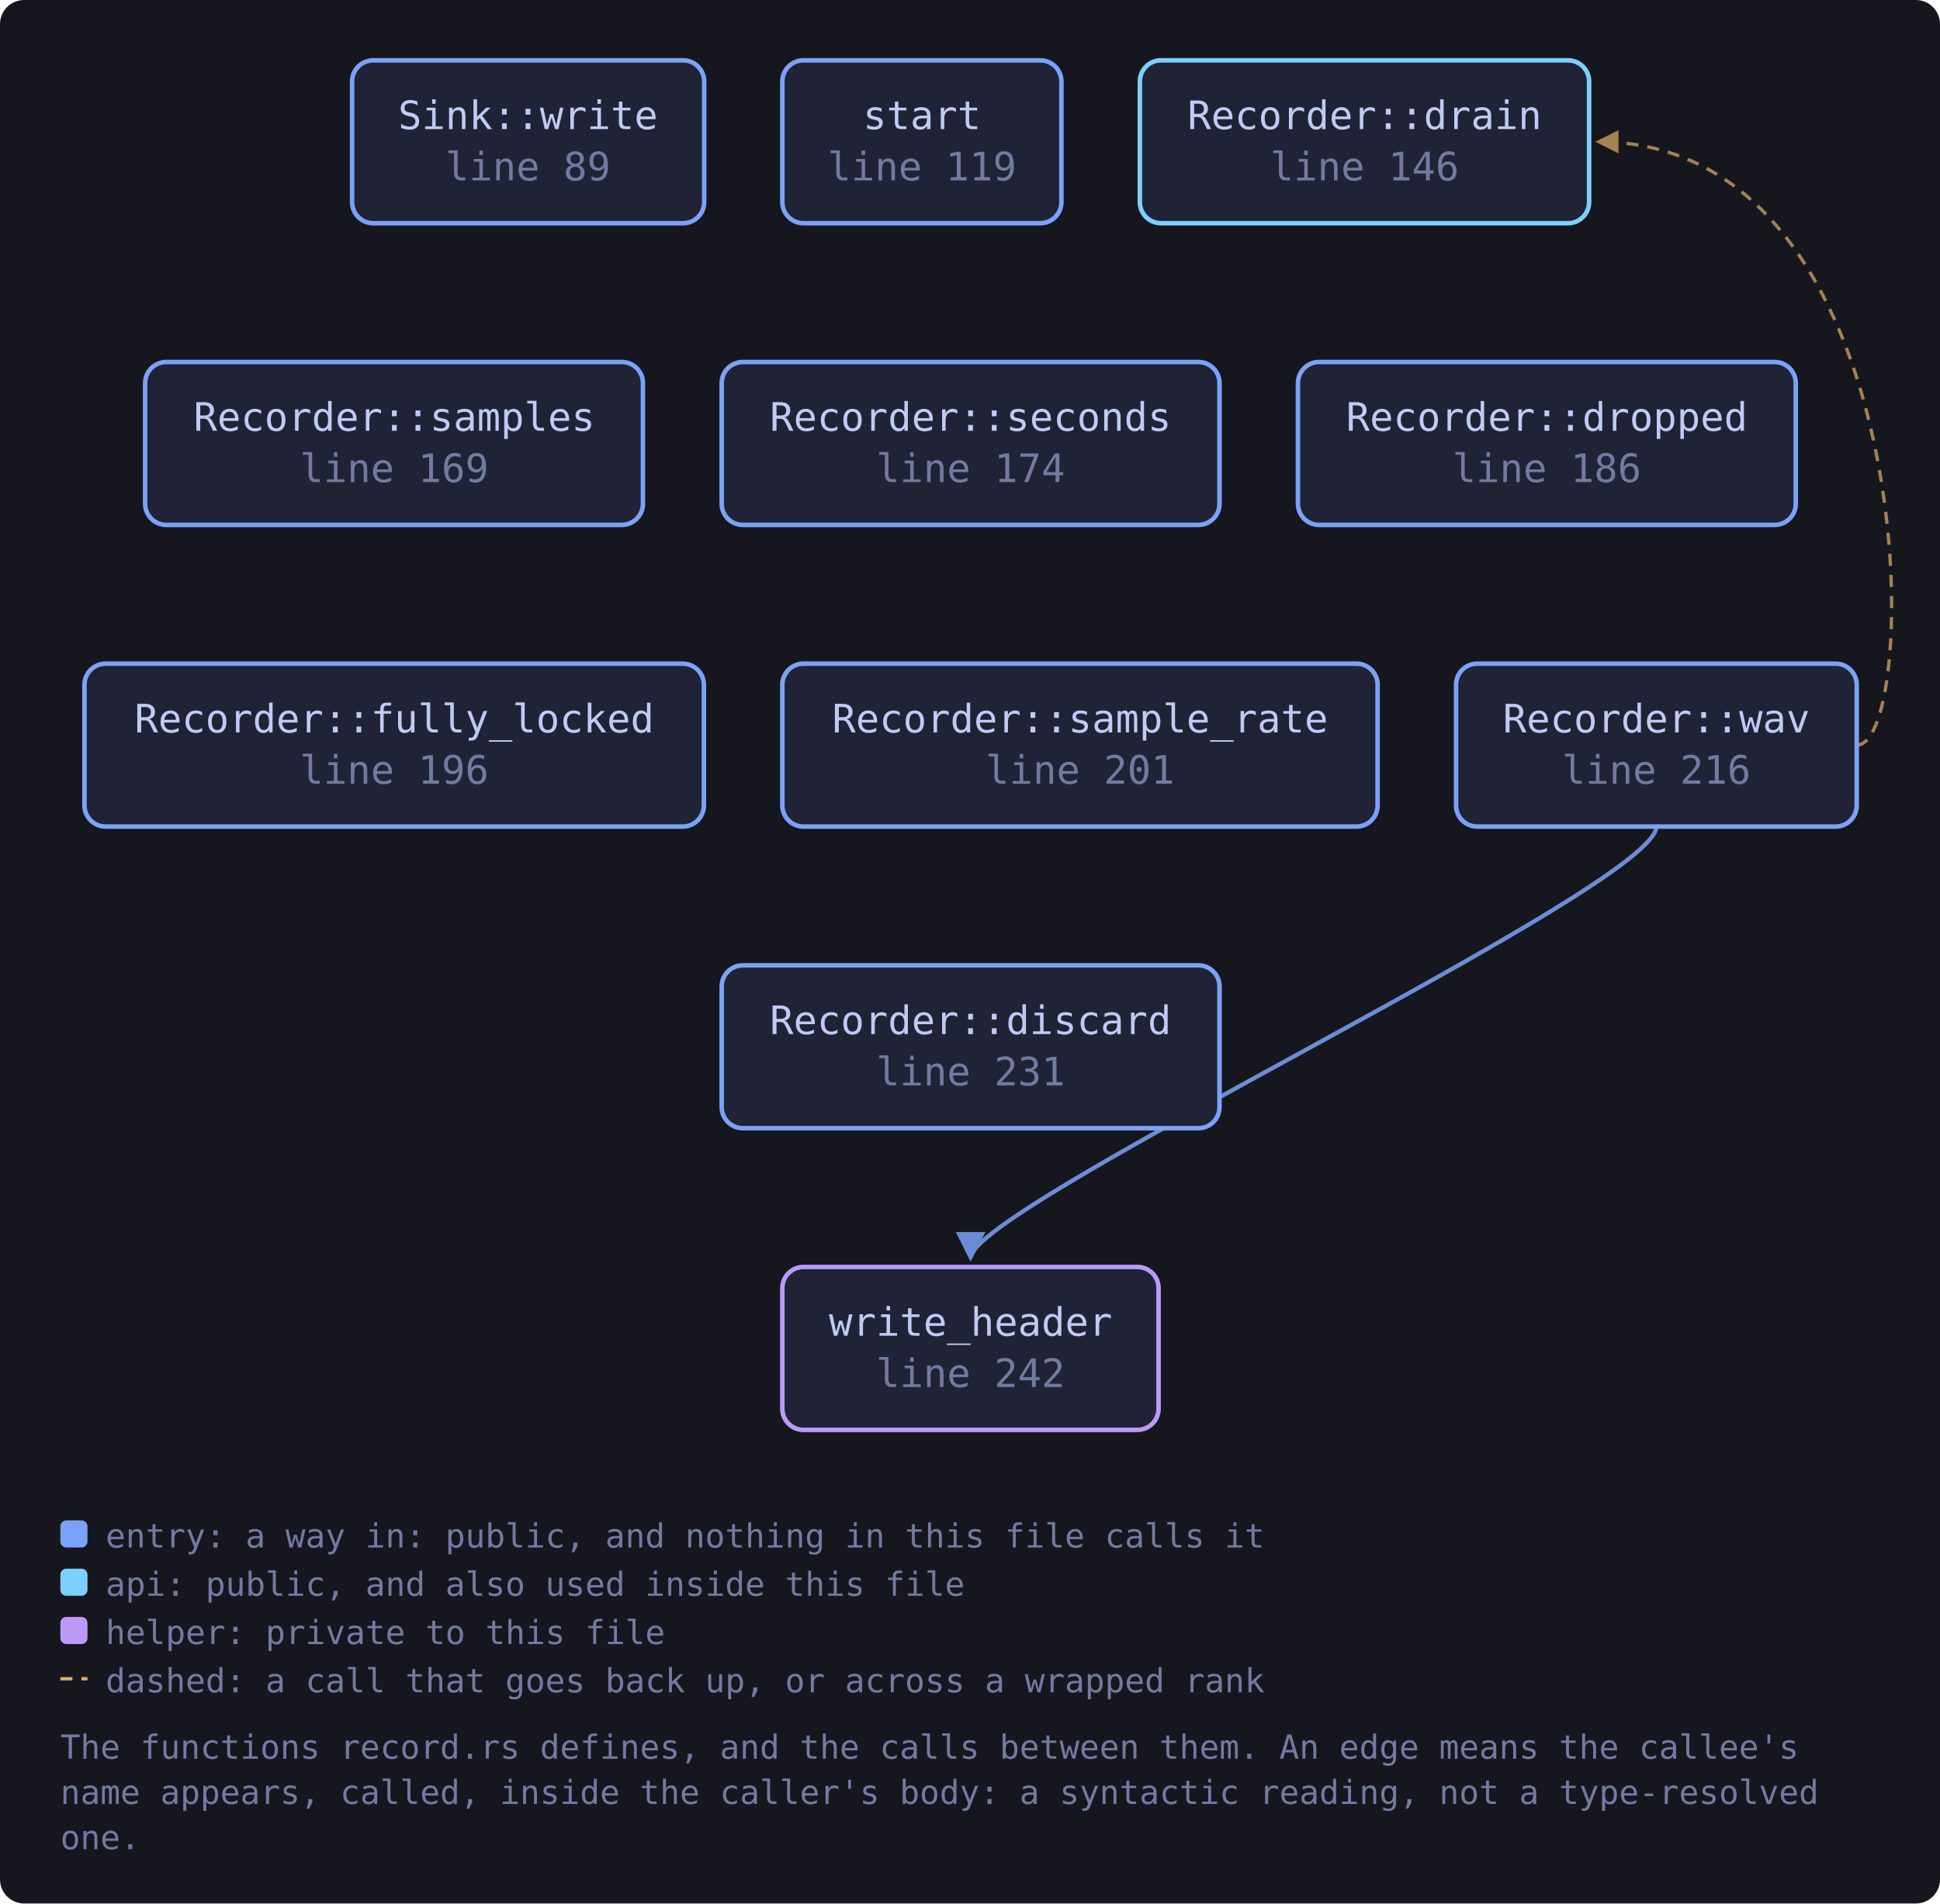
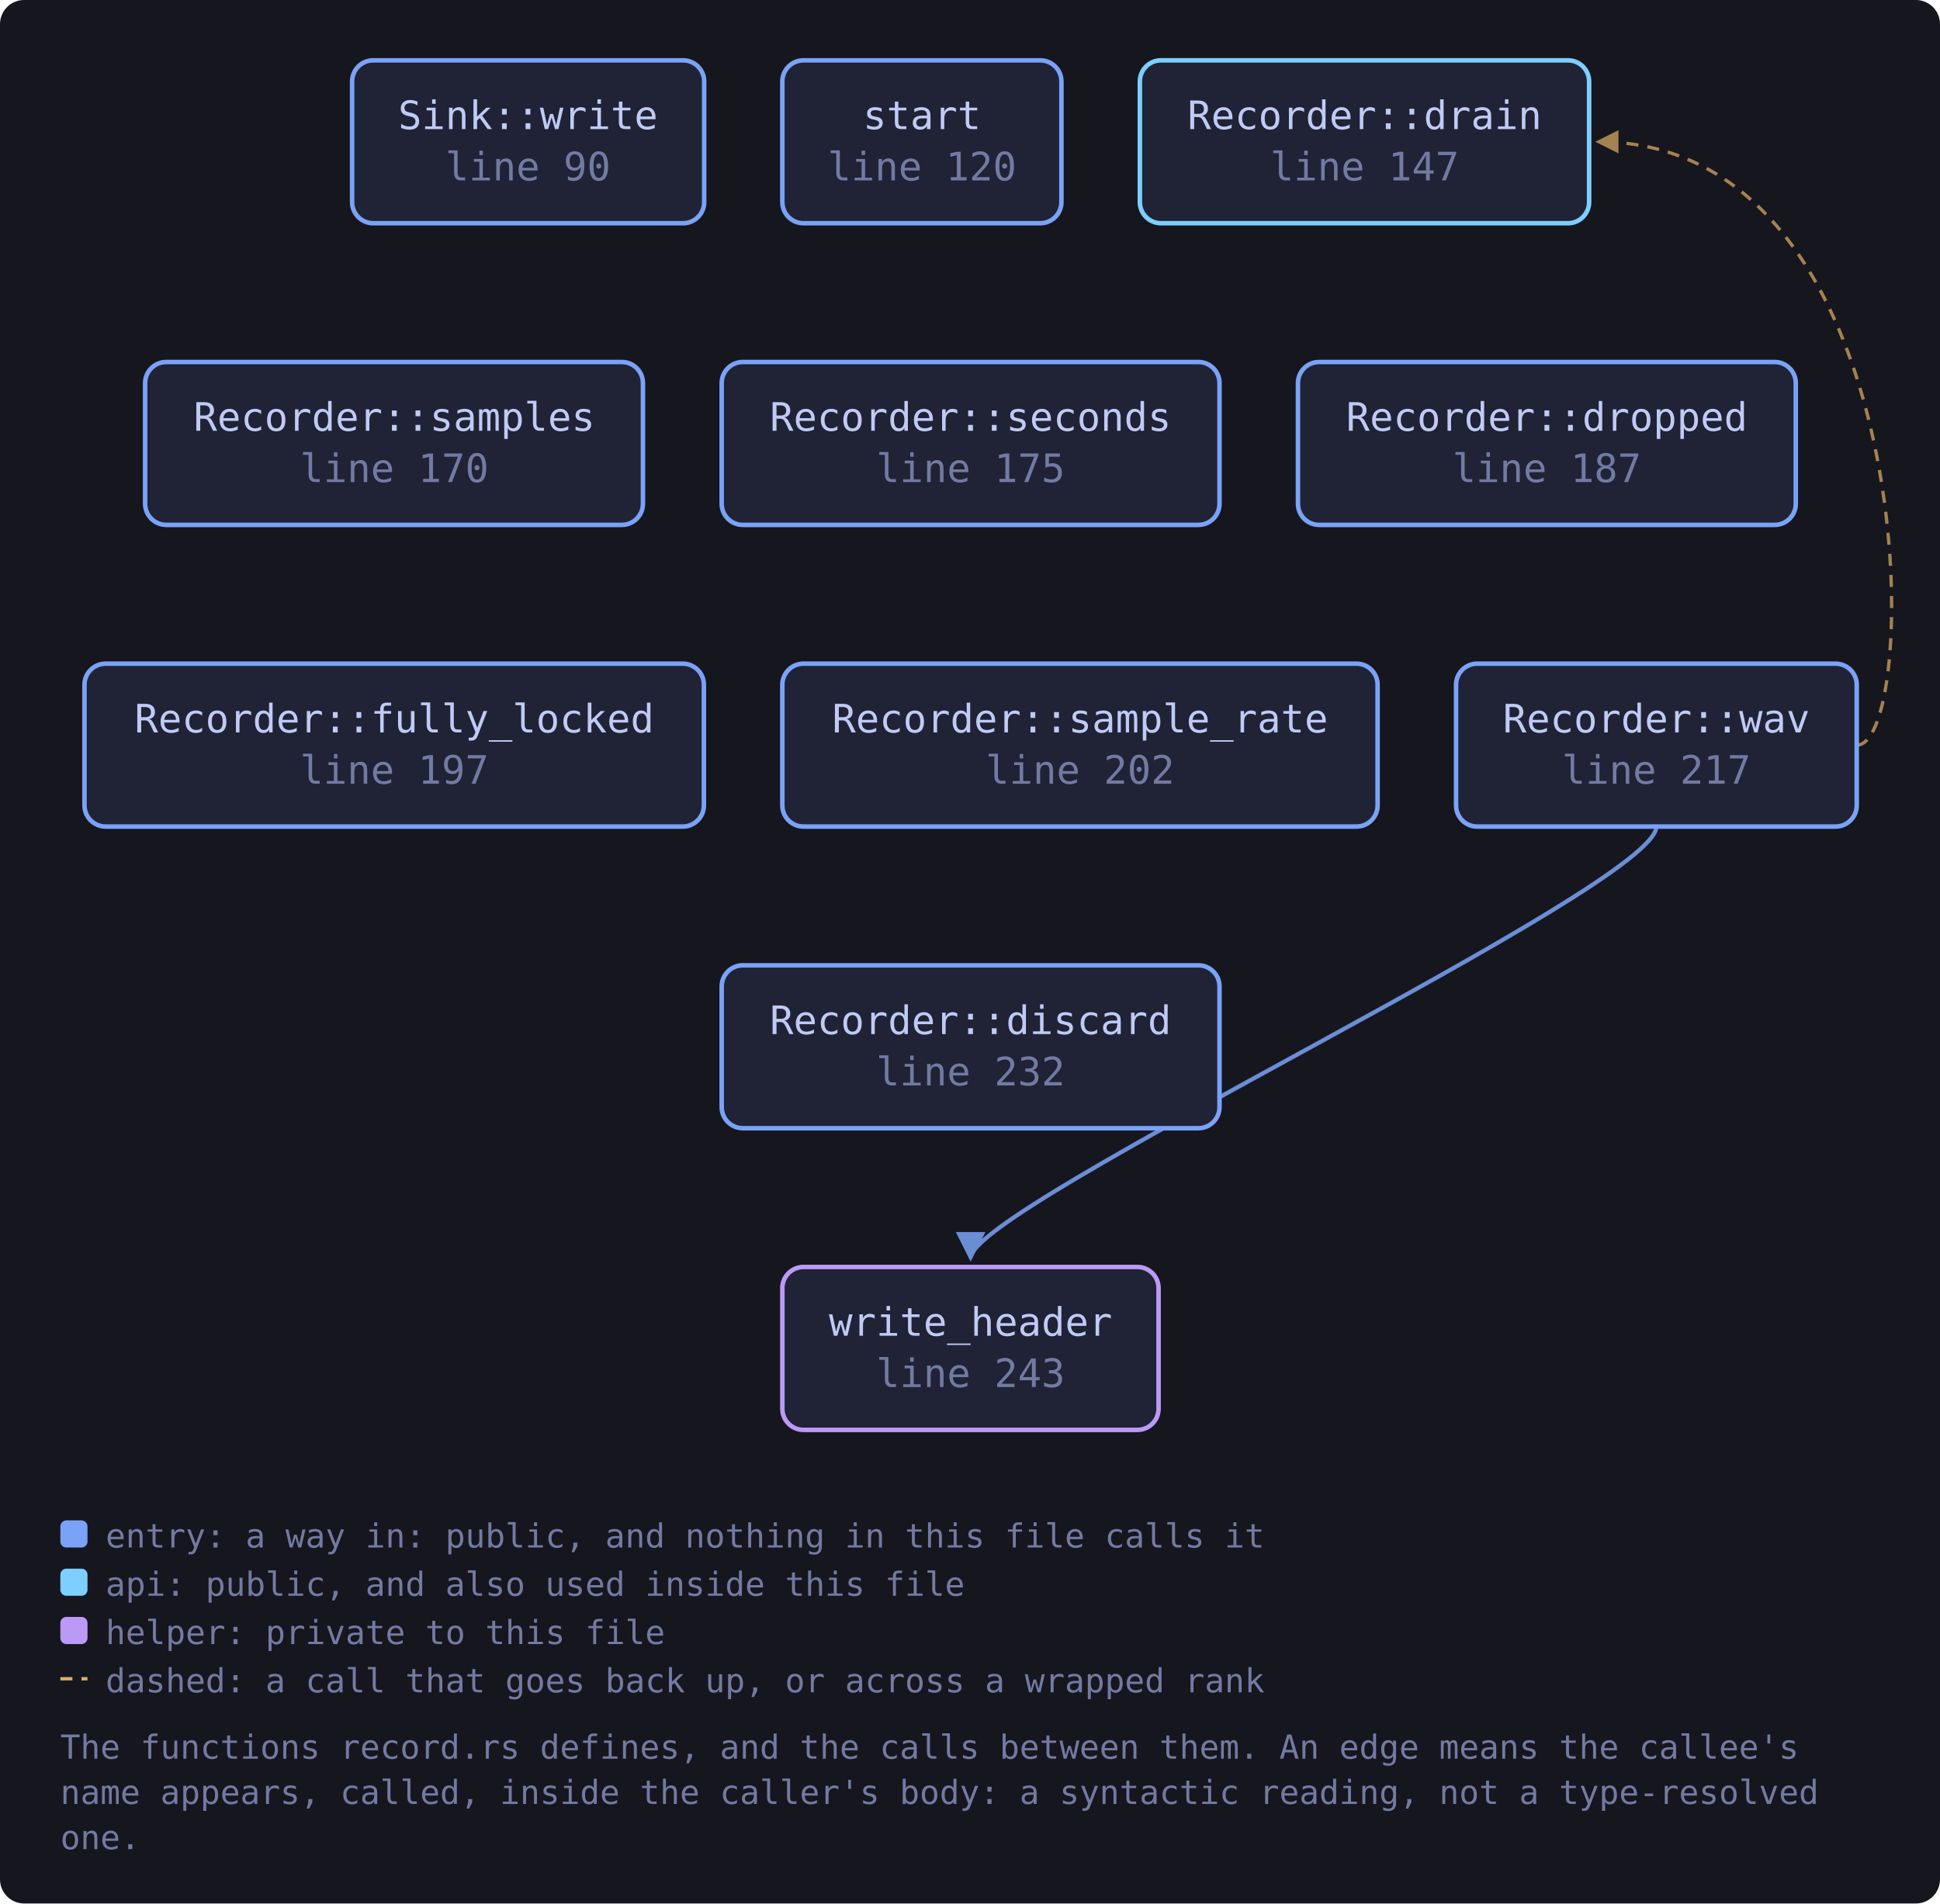
<svg xmlns="http://www.w3.org/2000/svg" viewBox="0 0 643 631" width="643" height="631" style="max-width:100%;height:auto" role="img" aria-label="flowchart">
  <defs>
    <marker id="a-muted" viewBox="0 0 8 8" refX="7" refY="4" markerWidth="7" markerHeight="7" orient="auto-start-reverse">
      <path d="M0 0 L8 4 L0 8 z" fill="var(--muted, #737aa2)" />
    </marker>
    <marker id="a-warn" viewBox="0 0 8 8" refX="7" refY="4" markerWidth="7" markerHeight="7" orient="auto-start-reverse">
      <path d="M0 0 L8 4 L0 8 z" fill="var(--warn, #e0af68)" />
    </marker>
    <marker id="a-accent" viewBox="0 0 8 8" refX="7" refY="4" markerWidth="7" markerHeight="7" orient="auto-start-reverse">
      <path d="M0 0 L8 4 L0 8 z" fill="var(--accent, #7aa2f7)" />
    </marker>
    <marker id="a-cyan" viewBox="0 0 8 8" refX="7" refY="4" markerWidth="7" markerHeight="7" orient="auto-start-reverse">
      <path d="M0 0 L8 4 L0 8 z" fill="var(--cyan, #7dcfff)" />
    </marker>
    <marker id="a-accent-2" viewBox="0 0 8 8" refX="7" refY="4" markerWidth="7" markerHeight="7" orient="auto-start-reverse">
      <path d="M0 0 L8 4 L0 8 z" fill="var(--accent-2, #bb9af7)" />
    </marker>
  </defs>
  <rect x="0" y="0" width="643" height="631" fill="var(--bg-inset, #16161e)" rx="8" />
  <path d="M615.4 247.0 C 637.4 247.0, 637.4 47.0, 529.7 47.0" fill="none" stroke="var(--warn, #e0af68)" stroke-width="1.1" opacity="0.7" stroke-dasharray="4 3" marker-end="url(#a-warn)" />
  <path d="M549.0 274.0 C 549.0 294.0, 321.7 400.0, 321.7 417.0" fill="none" stroke="var(--accent, #7aa2f7)" stroke-width="1.4" opacity="0.85" marker-end="url(#a-accent)" />
-   <a href="https://github.com/tilas01/veilvoice/blob/main/crates/veilvoice-audio/src/record.rs#L89" target="_blank" rel="noopener noreferrer">
+   <a href="https://github.com/tilas01/veilvoice/blob/main/crates/veilvoice-audio/src/record.rs#L90" target="_blank" rel="noopener noreferrer">
    <rect x="116.7" y="20.0" width="116.7" height="54.0" rx="7" fill="var(--bg-soft, #1f2335)" stroke="var(--accent, #7aa2f7)" stroke-width="1.5" />
    <text x="175.0" y="42.8" font-family="ui-monospace, SFMono-Regular, Menlo, Consolas, monospace" font-size="13" fill="var(--fg, #c0caf5)" text-anchor="middle">Sink::write</text>
-     <text x="175.0" y="59.8" font-family="ui-monospace, SFMono-Regular, Menlo, Consolas, monospace" font-size="13" fill="var(--muted, #737aa2)" text-anchor="middle">line 89</text>
+     <text x="175.0" y="59.8" font-family="ui-monospace, SFMono-Regular, Menlo, Consolas, monospace" font-size="13" fill="var(--muted, #737aa2)" text-anchor="middle">line 90</text>
  </a>
-   <a href="https://github.com/tilas01/veilvoice/blob/main/crates/veilvoice-audio/src/record.rs#L119" target="_blank" rel="noopener noreferrer">
+   <a href="https://github.com/tilas01/veilvoice/blob/main/crates/veilvoice-audio/src/record.rs#L120" target="_blank" rel="noopener noreferrer">
    <rect x="259.3" y="20.0" width="92.5" height="54.0" rx="7" fill="var(--bg-soft, #1f2335)" stroke="var(--accent, #7aa2f7)" stroke-width="1.5" />
    <text x="305.6" y="42.8" font-family="ui-monospace, SFMono-Regular, Menlo, Consolas, monospace" font-size="13" fill="var(--fg, #c0caf5)" text-anchor="middle">start</text>
-     <text x="305.6" y="59.8" font-family="ui-monospace, SFMono-Regular, Menlo, Consolas, monospace" font-size="13" fill="var(--muted, #737aa2)" text-anchor="middle">line 119</text>
+     <text x="305.6" y="59.8" font-family="ui-monospace, SFMono-Regular, Menlo, Consolas, monospace" font-size="13" fill="var(--muted, #737aa2)" text-anchor="middle">line 120</text>
  </a>
-   <a href="https://github.com/tilas01/veilvoice/blob/main/crates/veilvoice-audio/src/record.rs#L146" target="_blank" rel="noopener noreferrer">
+   <a href="https://github.com/tilas01/veilvoice/blob/main/crates/veilvoice-audio/src/record.rs#L147" target="_blank" rel="noopener noreferrer">
    <rect x="377.8" y="20.0" width="148.9" height="54.0" rx="7" fill="var(--bg-soft, #1f2335)" stroke="var(--cyan, #7dcfff)" stroke-width="1.5" />
    <text x="452.3" y="42.8" font-family="ui-monospace, SFMono-Regular, Menlo, Consolas, monospace" font-size="13" fill="var(--fg, #c0caf5)" text-anchor="middle">Recorder::drain</text>
-     <text x="452.3" y="59.8" font-family="ui-monospace, SFMono-Regular, Menlo, Consolas, monospace" font-size="13" fill="var(--muted, #737aa2)" text-anchor="middle">line 146</text>
+     <text x="452.3" y="59.8" font-family="ui-monospace, SFMono-Regular, Menlo, Consolas, monospace" font-size="13" fill="var(--muted, #737aa2)" text-anchor="middle">line 147</text>
  </a>
-   <a href="https://github.com/tilas01/veilvoice/blob/main/crates/veilvoice-audio/src/record.rs#L169" target="_blank" rel="noopener noreferrer">
+   <a href="https://github.com/tilas01/veilvoice/blob/main/crates/veilvoice-audio/src/record.rs#L170" target="_blank" rel="noopener noreferrer">
    <rect x="48.1" y="120.0" width="165.0" height="54.0" rx="7" fill="var(--bg-soft, #1f2335)" stroke="var(--accent, #7aa2f7)" stroke-width="1.5" />
    <text x="130.7" y="142.8" font-family="ui-monospace, SFMono-Regular, Menlo, Consolas, monospace" font-size="13" fill="var(--fg, #c0caf5)" text-anchor="middle">Recorder::samples</text>
-     <text x="130.7" y="159.8" font-family="ui-monospace, SFMono-Regular, Menlo, Consolas, monospace" font-size="13" fill="var(--muted, #737aa2)" text-anchor="middle">line 169</text>
+     <text x="130.7" y="159.8" font-family="ui-monospace, SFMono-Regular, Menlo, Consolas, monospace" font-size="13" fill="var(--muted, #737aa2)" text-anchor="middle">line 170</text>
  </a>
-   <a href="https://github.com/tilas01/veilvoice/blob/main/crates/veilvoice-audio/src/record.rs#L174" target="_blank" rel="noopener noreferrer">
+   <a href="https://github.com/tilas01/veilvoice/blob/main/crates/veilvoice-audio/src/record.rs#L175" target="_blank" rel="noopener noreferrer">
    <rect x="239.2" y="120.0" width="165.0" height="54.0" rx="7" fill="var(--bg-soft, #1f2335)" stroke="var(--accent, #7aa2f7)" stroke-width="1.5" />
    <text x="321.7" y="142.8" font-family="ui-monospace, SFMono-Regular, Menlo, Consolas, monospace" font-size="13" fill="var(--fg, #c0caf5)" text-anchor="middle">Recorder::seconds</text>
-     <text x="321.7" y="159.8" font-family="ui-monospace, SFMono-Regular, Menlo, Consolas, monospace" font-size="13" fill="var(--muted, #737aa2)" text-anchor="middle">line 174</text>
+     <text x="321.7" y="159.8" font-family="ui-monospace, SFMono-Regular, Menlo, Consolas, monospace" font-size="13" fill="var(--muted, #737aa2)" text-anchor="middle">line 175</text>
  </a>
-   <a href="https://github.com/tilas01/veilvoice/blob/main/crates/veilvoice-audio/src/record.rs#L186" target="_blank" rel="noopener noreferrer">
+   <a href="https://github.com/tilas01/veilvoice/blob/main/crates/veilvoice-audio/src/record.rs#L187" target="_blank" rel="noopener noreferrer">
    <rect x="430.2" y="120.0" width="165.0" height="54.0" rx="7" fill="var(--bg-soft, #1f2335)" stroke="var(--accent, #7aa2f7)" stroke-width="1.5" />
    <text x="512.7" y="142.8" font-family="ui-monospace, SFMono-Regular, Menlo, Consolas, monospace" font-size="13" fill="var(--fg, #c0caf5)" text-anchor="middle">Recorder::dropped</text>
-     <text x="512.7" y="159.8" font-family="ui-monospace, SFMono-Regular, Menlo, Consolas, monospace" font-size="13" fill="var(--muted, #737aa2)" text-anchor="middle">line 186</text>
+     <text x="512.7" y="159.8" font-family="ui-monospace, SFMono-Regular, Menlo, Consolas, monospace" font-size="13" fill="var(--muted, #737aa2)" text-anchor="middle">line 187</text>
  </a>
-   <a href="https://github.com/tilas01/veilvoice/blob/main/crates/veilvoice-audio/src/record.rs#L196" target="_blank" rel="noopener noreferrer">
+   <a href="https://github.com/tilas01/veilvoice/blob/main/crates/veilvoice-audio/src/record.rs#L197" target="_blank" rel="noopener noreferrer">
    <rect x="28.0" y="220.0" width="205.3" height="54.0" rx="7" fill="var(--bg-soft, #1f2335)" stroke="var(--accent, #7aa2f7)" stroke-width="1.5" />
    <text x="130.7" y="242.8" font-family="ui-monospace, SFMono-Regular, Menlo, Consolas, monospace" font-size="13" fill="var(--fg, #c0caf5)" text-anchor="middle">Recorder::fully_locked</text>
-     <text x="130.7" y="259.8" font-family="ui-monospace, SFMono-Regular, Menlo, Consolas, monospace" font-size="13" fill="var(--muted, #737aa2)" text-anchor="middle">line 196</text>
+     <text x="130.7" y="259.8" font-family="ui-monospace, SFMono-Regular, Menlo, Consolas, monospace" font-size="13" fill="var(--muted, #737aa2)" text-anchor="middle">line 197</text>
  </a>
-   <a href="https://github.com/tilas01/veilvoice/blob/main/crates/veilvoice-audio/src/record.rs#L201" target="_blank" rel="noopener noreferrer">
+   <a href="https://github.com/tilas01/veilvoice/blob/main/crates/veilvoice-audio/src/record.rs#L202" target="_blank" rel="noopener noreferrer">
    <rect x="259.3" y="220.0" width="197.3" height="54.0" rx="7" fill="var(--bg-soft, #1f2335)" stroke="var(--accent, #7aa2f7)" stroke-width="1.5" />
    <text x="358.0" y="242.8" font-family="ui-monospace, SFMono-Regular, Menlo, Consolas, monospace" font-size="13" fill="var(--fg, #c0caf5)" text-anchor="middle">Recorder::sample_rate</text>
-     <text x="358.0" y="259.8" font-family="ui-monospace, SFMono-Regular, Menlo, Consolas, monospace" font-size="13" fill="var(--muted, #737aa2)" text-anchor="middle">line 201</text>
+     <text x="358.0" y="259.8" font-family="ui-monospace, SFMono-Regular, Menlo, Consolas, monospace" font-size="13" fill="var(--muted, #737aa2)" text-anchor="middle">line 202</text>
  </a>
-   <a href="https://github.com/tilas01/veilvoice/blob/main/crates/veilvoice-audio/src/record.rs#L216" target="_blank" rel="noopener noreferrer">
+   <a href="https://github.com/tilas01/veilvoice/blob/main/crates/veilvoice-audio/src/record.rs#L217" target="_blank" rel="noopener noreferrer">
    <rect x="482.6" y="220.0" width="132.8" height="54.0" rx="7" fill="var(--bg-soft, #1f2335)" stroke="var(--accent, #7aa2f7)" stroke-width="1.5" />
    <text x="549.0" y="242.8" font-family="ui-monospace, SFMono-Regular, Menlo, Consolas, monospace" font-size="13" fill="var(--fg, #c0caf5)" text-anchor="middle">Recorder::wav</text>
-     <text x="549.0" y="259.8" font-family="ui-monospace, SFMono-Regular, Menlo, Consolas, monospace" font-size="13" fill="var(--muted, #737aa2)" text-anchor="middle">line 216</text>
+     <text x="549.0" y="259.8" font-family="ui-monospace, SFMono-Regular, Menlo, Consolas, monospace" font-size="13" fill="var(--muted, #737aa2)" text-anchor="middle">line 217</text>
  </a>
-   <a href="https://github.com/tilas01/veilvoice/blob/main/crates/veilvoice-audio/src/record.rs#L231" target="_blank" rel="noopener noreferrer">
+   <a href="https://github.com/tilas01/veilvoice/blob/main/crates/veilvoice-audio/src/record.rs#L232" target="_blank" rel="noopener noreferrer">
    <rect x="239.2" y="320.0" width="165.0" height="54.0" rx="7" fill="var(--bg-soft, #1f2335)" stroke="var(--accent, #7aa2f7)" stroke-width="1.5" />
    <text x="321.7" y="342.8" font-family="ui-monospace, SFMono-Regular, Menlo, Consolas, monospace" font-size="13" fill="var(--fg, #c0caf5)" text-anchor="middle">Recorder::discard</text>
-     <text x="321.7" y="359.8" font-family="ui-monospace, SFMono-Regular, Menlo, Consolas, monospace" font-size="13" fill="var(--muted, #737aa2)" text-anchor="middle">line 231</text>
+     <text x="321.7" y="359.8" font-family="ui-monospace, SFMono-Regular, Menlo, Consolas, monospace" font-size="13" fill="var(--muted, #737aa2)" text-anchor="middle">line 232</text>
  </a>
-   <a href="https://github.com/tilas01/veilvoice/blob/main/crates/veilvoice-audio/src/record.rs#L242" target="_blank" rel="noopener noreferrer">
+   <a href="https://github.com/tilas01/veilvoice/blob/main/crates/veilvoice-audio/src/record.rs#L243" target="_blank" rel="noopener noreferrer">
    <rect x="259.3" y="420.0" width="124.7" height="54.0" rx="7" fill="var(--bg-soft, #1f2335)" stroke="var(--accent-2, #bb9af7)" stroke-width="1.5" />
    <text x="321.7" y="442.8" font-family="ui-monospace, SFMono-Regular, Menlo, Consolas, monospace" font-size="13" fill="var(--fg, #c0caf5)" text-anchor="middle">write_header</text>
-     <text x="321.7" y="459.8" font-family="ui-monospace, SFMono-Regular, Menlo, Consolas, monospace" font-size="13" fill="var(--muted, #737aa2)" text-anchor="middle">line 242</text>
+     <text x="321.7" y="459.8" font-family="ui-monospace, SFMono-Regular, Menlo, Consolas, monospace" font-size="13" fill="var(--muted, #737aa2)" text-anchor="middle">line 243</text>
  </a>
  <rect x="20.0" y="504.0" width="9" height="9" rx="2" fill="var(--accent, #7aa2f7)" />
  <text x="35.0" y="513.0" font-family="ui-monospace, SFMono-Regular, Menlo, Consolas, monospace" font-size="11" fill="var(--muted, #737aa2)">entry: a way in: public, and nothing in this file calls it</text>
  <rect x="20.0" y="520.0" width="9" height="9" rx="2" fill="var(--cyan, #7dcfff)" />
  <text x="35.0" y="529.0" font-family="ui-monospace, SFMono-Regular, Menlo, Consolas, monospace" font-size="11" fill="var(--muted, #737aa2)">api: public, and also used inside this file</text>
  <rect x="20.0" y="536.0" width="9" height="9" rx="2" fill="var(--accent-2, #bb9af7)" />
  <text x="35.0" y="545.0" font-family="ui-monospace, SFMono-Regular, Menlo, Consolas, monospace" font-size="11" fill="var(--muted, #737aa2)">helper: private to this file</text>
  <path d="M20.0 556.5 L29.0 556.5" stroke="var(--warn, #e0af68)" stroke-width="1.1" stroke-dasharray="4 3" />
  <text x="35.0" y="561.0" font-family="ui-monospace, SFMono-Regular, Menlo, Consolas, monospace" font-size="11" fill="var(--muted, #737aa2)">dashed: a call that goes back up, or across a wrapped rank</text>
  <text x="20.0" y="583.0" font-family="ui-monospace, SFMono-Regular, Menlo, Consolas, monospace" font-size="11" fill="var(--muted, #737aa2)">The functions record.rs defines, and the calls between them. An edge means the callee's</text>
  <text x="20.0" y="598.0" font-family="ui-monospace, SFMono-Regular, Menlo, Consolas, monospace" font-size="11" fill="var(--muted, #737aa2)">name appears, called, inside the caller's body: a syntactic reading, not a type-resolved</text>
  <text x="20.0" y="613.0" font-family="ui-monospace, SFMono-Regular, Menlo, Consolas, monospace" font-size="11" fill="var(--muted, #737aa2)">one.</text>
</svg>
